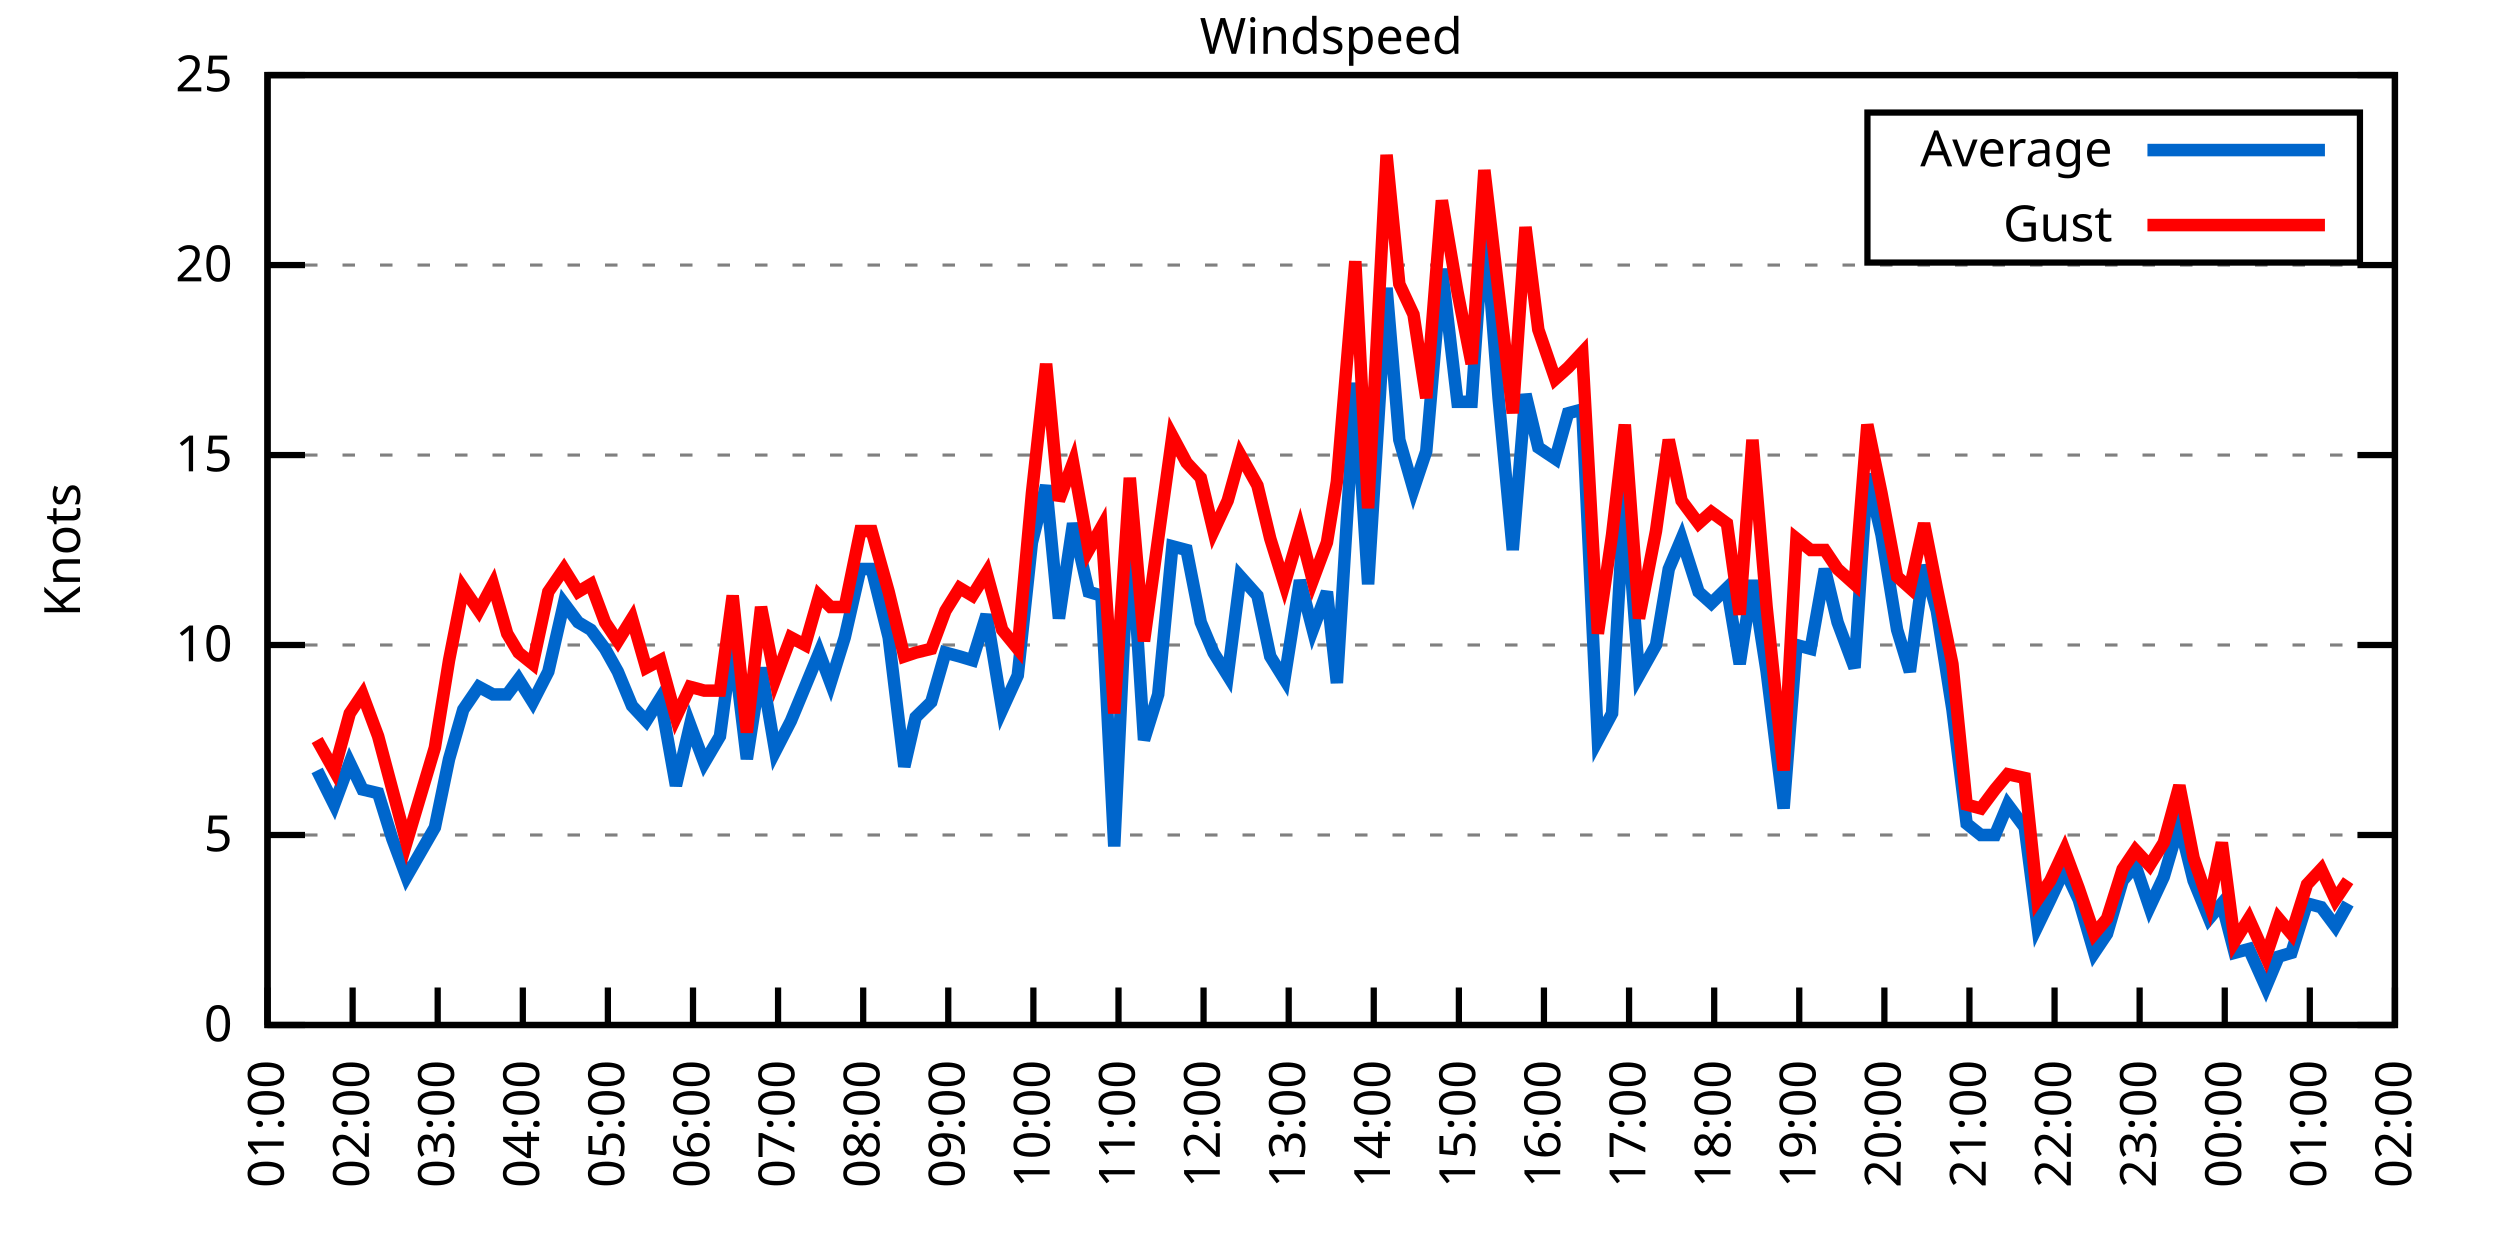
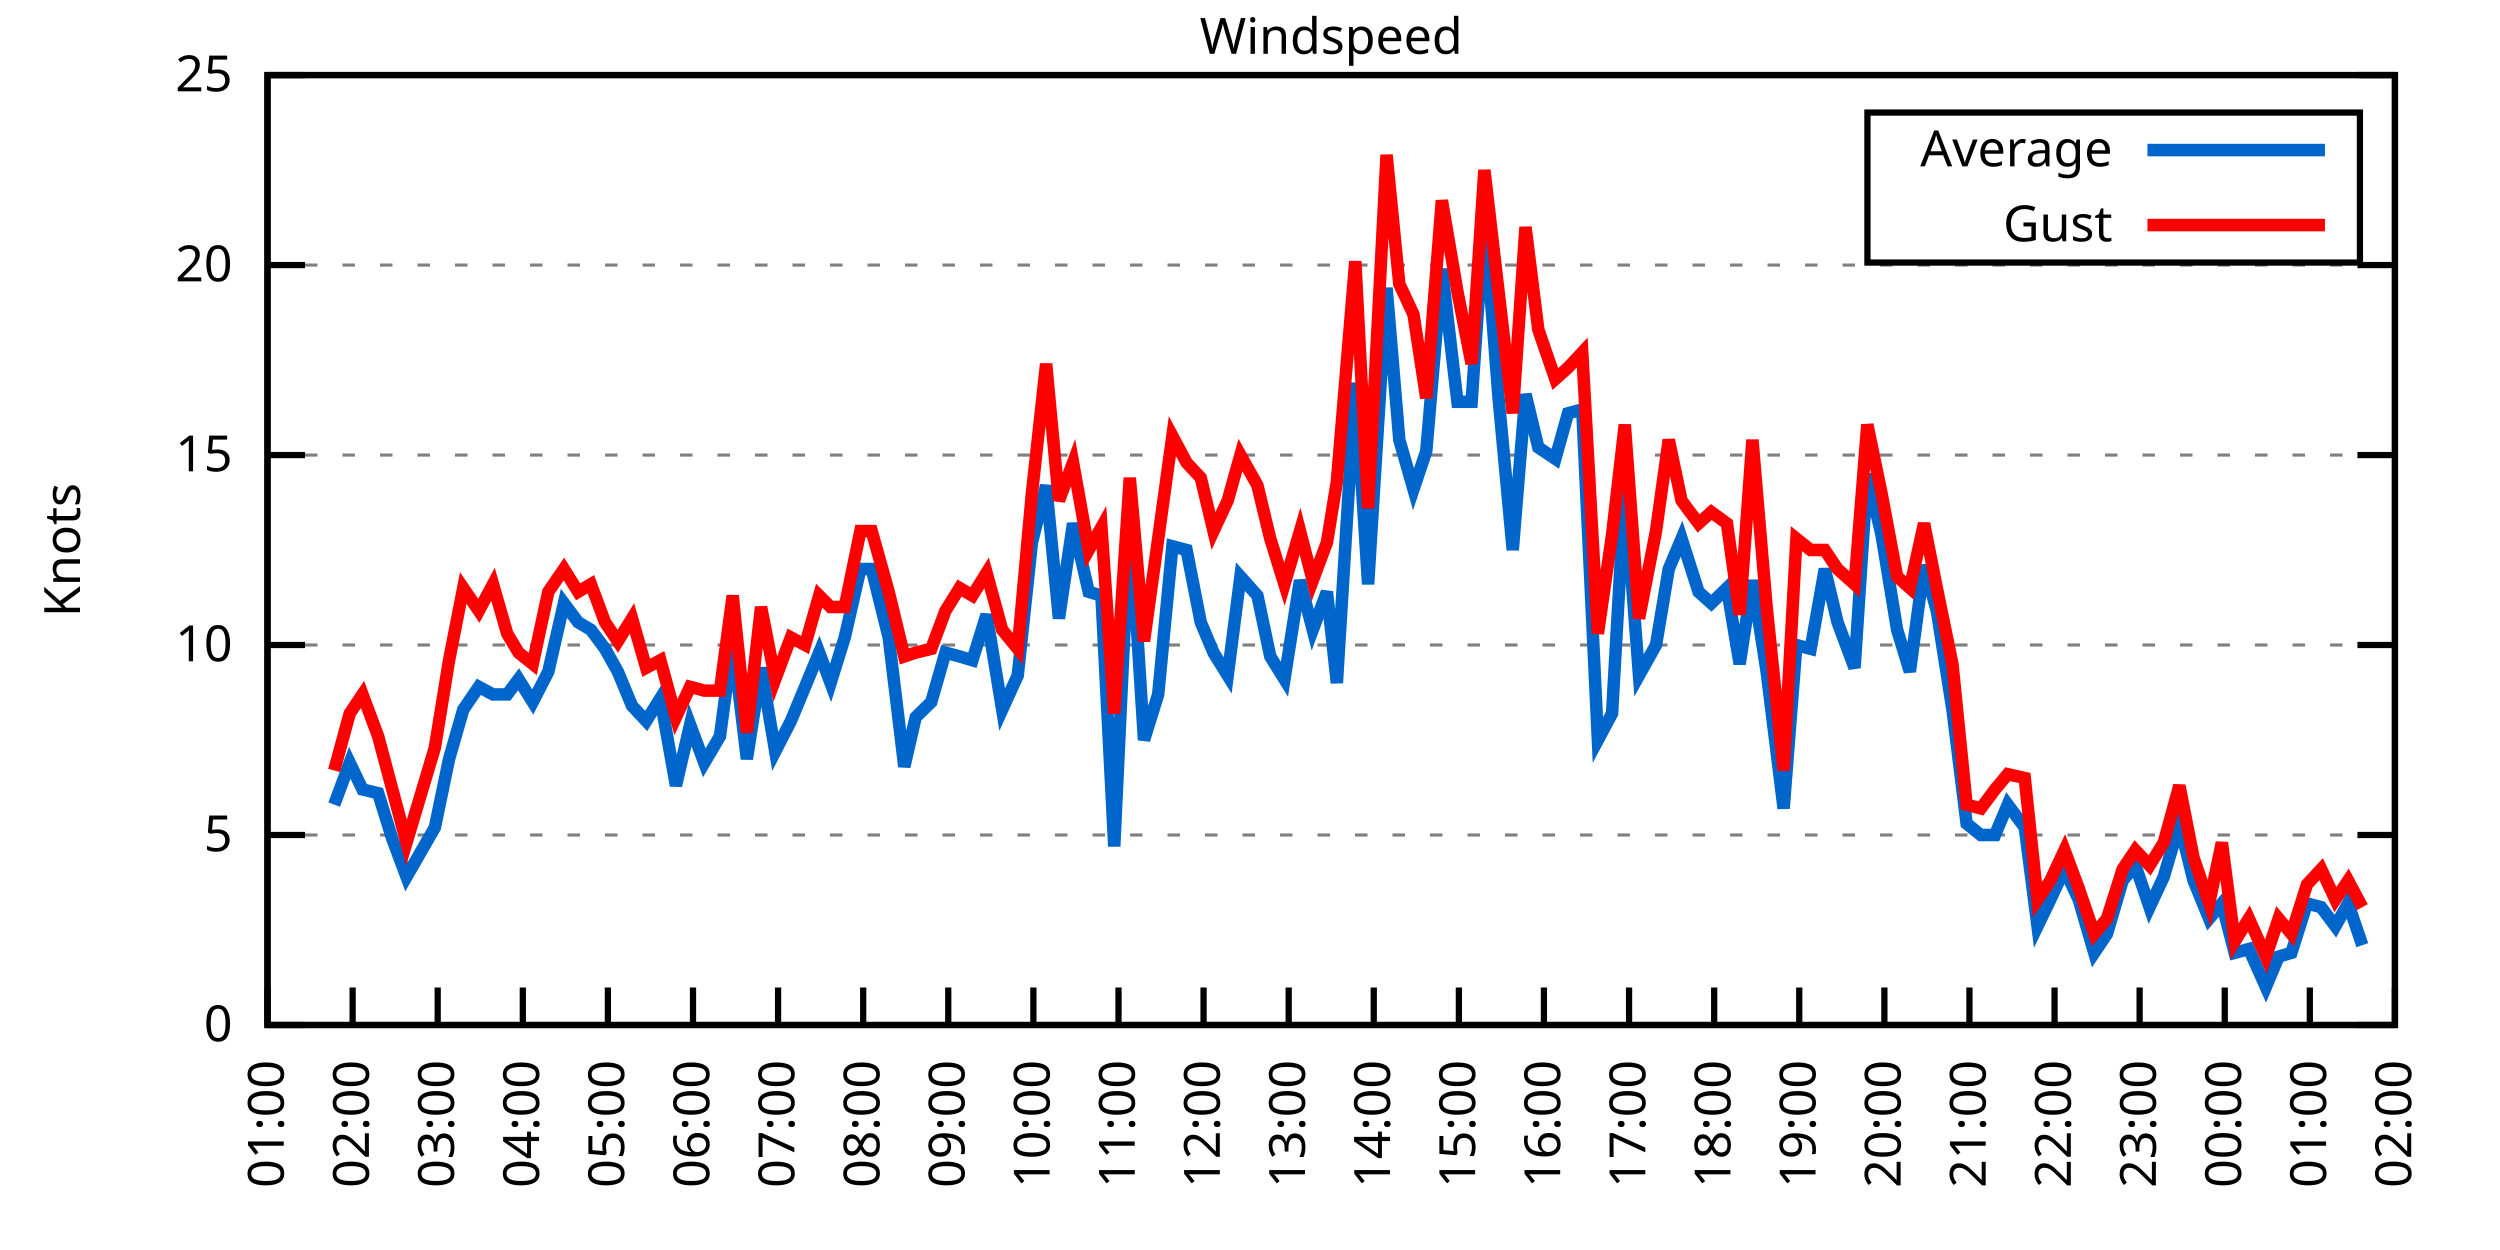
<svg xmlns="http://www.w3.org/2000/svg" xmlns:xlink="http://www.w3.org/1999/xlink" width="400" height="200" viewBox="0 0 400 200">
  <g id="gnuplot_canvas">
    <rect x="0" y="0" width="400" height="200" fill="none" />
    <defs>
      <circle id="gpDot" r="0.5" stroke-width="0.5" stroke="currentColor" />
      <path id="gpPt0" stroke-width="0.333" stroke="currentColor" d="M-1,0 h2 M0,-1 v2" />
      <path id="gpPt1" stroke-width="0.333" stroke="currentColor" d="M-1,-1 L1,1 M1,-1 L-1,1" />
      <path id="gpPt2" stroke-width="0.333" stroke="currentColor" d="M-1,0 L1,0 M0,-1 L0,1 M-1,-1 L1,1 M-1,1 L1,-1" />
      <rect id="gpPt3" stroke-width="0.333" stroke="currentColor" x="-1" y="-1" width="2" height="2" />
      <rect id="gpPt4" stroke-width="0.333" stroke="currentColor" fill="currentColor" x="-1" y="-1" width="2" height="2" />
      <circle id="gpPt5" stroke-width="0.333" stroke="currentColor" cx="0" cy="0" r="1" />
      <use xlink:href="#gpPt5" id="gpPt6" fill="currentColor" stroke="none" />
      <path id="gpPt7" stroke-width="0.333" stroke="currentColor" d="M0,-1.33 L-1.33,0.67 L1.33,0.67 z" />
      <use xlink:href="#gpPt7" id="gpPt8" fill="currentColor" stroke="none" />
      <use xlink:href="#gpPt7" id="gpPt9" stroke="currentColor" transform="rotate(180)" />
      <use xlink:href="#gpPt9" id="gpPt10" fill="currentColor" stroke="none" />
      <use xlink:href="#gpPt3" id="gpPt11" stroke="currentColor" transform="rotate(45)" />
      <use xlink:href="#gpPt11" id="gpPt12" fill="currentColor" stroke="none" />
      <path id="gpPt13" stroke-width="0.333" stroke="currentColor" d="M0,1.330 L1.265,0.411 L0.782,-1.067 L-0.782,-1.076 L-1.265,0.411 z" />
      <use xlink:href="#gpPt13" id="gpPt14" fill="currentColor" stroke="none" />
      <filter id="textbox" filterUnits="objectBoundingBox" x="0" y="0" height="1" width="1">
        <feFlood flood-color="white" flood-opacity="1" result="bgnd" />
        <feComposite in="SourceGraphic" in2="bgnd" operator="atop" />
      </filter>
      <filter id="greybox" filterUnits="objectBoundingBox" x="0" y="0" height="1" width="1">
        <feFlood flood-color="lightgrey" flood-opacity="1" result="grey" />
        <feComposite in="SourceGraphic" in2="grey" operator="atop" />
      </filter>
    </defs>
    <g fill="none" color="white" stroke="currentColor" stroke-width="1.00" stroke-linecap="butt" stroke-linejoin="miter">
</g>
    <g fill="none" color="black" stroke="currentColor" stroke-width="1.00" stroke-linecap="butt" stroke-linejoin="miter">
      <g stroke="none" shape-rendering="crispEdges">
        <polygon fill="rgb(255, 255, 255)" points="42.80,164.00 383.18,164.00 383.18,12.02 42.80,12.02 " />
      </g>
    </g>
    <g fill="none" color="black" stroke="currentColor" stroke-width="1.00" stroke-linecap="butt" stroke-linejoin="miter">
</g>
    <g fill="none" color="black" stroke="black" stroke-width="0.50" stroke-linecap="butt" stroke-linejoin="miter">
</g>
    <g fill="none" color="gray" stroke="currentColor" stroke-width="0.50" stroke-linecap="butt" stroke-linejoin="miter">
      <path stroke="gray" stroke-dasharray="2,4" class="gridline" d="M42.80,164.00 L383.19,164.00  " />
    </g>
    <g fill="none" color="gray" stroke="gray" stroke-width="1.00" stroke-linecap="butt" stroke-linejoin="miter">
</g>
    <g fill="none" color="black" stroke="currentColor" stroke-width="1.00" stroke-linecap="butt" stroke-linejoin="miter">
      <path stroke="black" d="M42.80,164.00 L48.80,164.00 M383.19,164.00 L377.19,164.00  " />
      <g transform="translate(37.20,166.60)" stroke="none" fill="black" font-family="Sans" font-size="8.00" text-anchor="end">
        <text>
          <tspan font-family="Sans"> 0</tspan>
        </text>
      </g>
    </g>
    <g fill="none" color="black" stroke="currentColor" stroke-width="1.00" stroke-linecap="butt" stroke-linejoin="miter">
</g>
    <g fill="none" color="black" stroke="black" stroke-width="0.50" stroke-linecap="butt" stroke-linejoin="miter">
</g>
    <g fill="none" color="gray" stroke="currentColor" stroke-width="0.50" stroke-linecap="butt" stroke-linejoin="miter">
      <path stroke="gray" stroke-dasharray="2,4" class="gridline" d="M42.80,133.60 L383.19,133.60  " />
    </g>
    <g fill="none" color="gray" stroke="gray" stroke-width="1.00" stroke-linecap="butt" stroke-linejoin="miter">
</g>
    <g fill="none" color="black" stroke="currentColor" stroke-width="1.00" stroke-linecap="butt" stroke-linejoin="miter">
      <path stroke="black" d="M42.80,133.60 L48.80,133.60 M383.19,133.60 L377.19,133.60  " />
      <g transform="translate(37.20,136.20)" stroke="none" fill="black" font-family="Sans" font-size="8.00" text-anchor="end">
        <text>
          <tspan font-family="Sans"> 5</tspan>
        </text>
      </g>
    </g>
    <g fill="none" color="black" stroke="currentColor" stroke-width="1.00" stroke-linecap="butt" stroke-linejoin="miter">
</g>
    <g fill="none" color="black" stroke="black" stroke-width="0.50" stroke-linecap="butt" stroke-linejoin="miter">
</g>
    <g fill="none" color="gray" stroke="currentColor" stroke-width="0.50" stroke-linecap="butt" stroke-linejoin="miter">
      <path stroke="gray" stroke-dasharray="2,4" class="gridline" d="M42.80,103.20 L383.19,103.20  " />
    </g>
    <g fill="none" color="gray" stroke="gray" stroke-width="1.00" stroke-linecap="butt" stroke-linejoin="miter">
</g>
    <g fill="none" color="black" stroke="currentColor" stroke-width="1.00" stroke-linecap="butt" stroke-linejoin="miter">
      <path stroke="black" d="M42.80,103.20 L48.80,103.20 M383.19,103.20 L377.19,103.20  " />
      <g transform="translate(37.20,105.80)" stroke="none" fill="black" font-family="Sans" font-size="8.00" text-anchor="end">
        <text>
          <tspan font-family="Sans"> 10</tspan>
        </text>
      </g>
    </g>
    <g fill="none" color="black" stroke="currentColor" stroke-width="1.00" stroke-linecap="butt" stroke-linejoin="miter">
</g>
    <g fill="none" color="black" stroke="black" stroke-width="0.50" stroke-linecap="butt" stroke-linejoin="miter">
</g>
    <g fill="none" color="gray" stroke="currentColor" stroke-width="0.50" stroke-linecap="butt" stroke-linejoin="miter">
      <path stroke="gray" stroke-dasharray="2,4" class="gridline" d="M42.80,72.81 L383.19,72.81  " />
    </g>
    <g fill="none" color="gray" stroke="gray" stroke-width="1.00" stroke-linecap="butt" stroke-linejoin="miter">
</g>
    <g fill="none" color="black" stroke="currentColor" stroke-width="1.00" stroke-linecap="butt" stroke-linejoin="miter">
      <path stroke="black" d="M42.80,72.81 L48.80,72.81 M383.19,72.81 L377.19,72.81  " />
      <g transform="translate(37.20,75.41)" stroke="none" fill="black" font-family="Sans" font-size="8.00" text-anchor="end">
        <text>
          <tspan font-family="Sans"> 15</tspan>
        </text>
      </g>
    </g>
    <g fill="none" color="black" stroke="currentColor" stroke-width="1.00" stroke-linecap="butt" stroke-linejoin="miter">
</g>
    <g fill="none" color="black" stroke="black" stroke-width="0.50" stroke-linecap="butt" stroke-linejoin="miter">
</g>
    <g fill="none" color="gray" stroke="currentColor" stroke-width="0.50" stroke-linecap="butt" stroke-linejoin="miter">
      <path stroke="gray" stroke-dasharray="2,4" class="gridline" d="M42.80,42.41 L383.19,42.41  " />
    </g>
    <g fill="none" color="gray" stroke="gray" stroke-width="1.00" stroke-linecap="butt" stroke-linejoin="miter">
</g>
    <g fill="none" color="black" stroke="currentColor" stroke-width="1.00" stroke-linecap="butt" stroke-linejoin="miter">
      <path stroke="black" d="M42.80,42.41 L48.80,42.41 M383.19,42.41 L377.19,42.41  " />
      <g transform="translate(37.20,45.01)" stroke="none" fill="black" font-family="Sans" font-size="8.00" text-anchor="end">
        <text>
          <tspan font-family="Sans"> 20</tspan>
        </text>
      </g>
    </g>
    <g fill="none" color="black" stroke="currentColor" stroke-width="1.00" stroke-linecap="butt" stroke-linejoin="miter">
</g>
    <g fill="none" color="black" stroke="black" stroke-width="0.50" stroke-linecap="butt" stroke-linejoin="miter">
</g>
    <g fill="none" color="gray" stroke="currentColor" stroke-width="0.50" stroke-linecap="butt" stroke-linejoin="miter">
      <path stroke="gray" stroke-dasharray="2,4" class="gridline" d="M42.80,12.01 L383.19,12.01  " />
    </g>
    <g fill="none" color="gray" stroke="gray" stroke-width="1.00" stroke-linecap="butt" stroke-linejoin="miter">
</g>
    <g fill="none" color="black" stroke="currentColor" stroke-width="1.00" stroke-linecap="butt" stroke-linejoin="miter">
      <path stroke="black" d="M42.80,12.01 L48.80,12.01 M383.19,12.01 L377.19,12.01  " />
      <g transform="translate(37.20,14.61)" stroke="none" fill="black" font-family="Sans" font-size="8.00" text-anchor="end">
        <text>
          <tspan font-family="Sans"> 25</tspan>
        </text>
      </g>
    </g>
    <g fill="none" color="black" stroke="currentColor" stroke-width="1.00" stroke-linecap="butt" stroke-linejoin="miter">
      <path stroke="black" d="M42.80,164.00 L42.80,158.00  " />
      <g transform="translate(45.40,169.60) rotate(270.00)" stroke="none" fill="black" font-family="Sans" font-size="8.00" text-anchor="end">
        <text>
          <tspan font-family="Sans">01:00</tspan>
        </text>
      </g>
    </g>
    <g fill="none" color="black" stroke="currentColor" stroke-width="1.00" stroke-linecap="butt" stroke-linejoin="miter">
      <path stroke="black" d="M56.42,164.00 L56.42,158.00  " />
      <g transform="translate(59.02,169.60) rotate(270.00)" stroke="none" fill="black" font-family="Sans" font-size="8.00" text-anchor="end">
        <text>
          <tspan font-family="Sans">02:00</tspan>
        </text>
      </g>
    </g>
    <g fill="none" color="black" stroke="currentColor" stroke-width="1.00" stroke-linecap="butt" stroke-linejoin="miter">
      <path stroke="black" d="M70.03,164.00 L70.03,158.00  " />
      <g transform="translate(72.63,169.60) rotate(270.00)" stroke="none" fill="black" font-family="Sans" font-size="8.00" text-anchor="end">
        <text>
          <tspan font-family="Sans">03:00</tspan>
        </text>
      </g>
    </g>
    <g fill="none" color="black" stroke="currentColor" stroke-width="1.00" stroke-linecap="butt" stroke-linejoin="miter">
      <path stroke="black" d="M83.65,164.00 L83.65,158.00  " />
      <g transform="translate(86.25,169.60) rotate(270.00)" stroke="none" fill="black" font-family="Sans" font-size="8.00" text-anchor="end">
        <text>
          <tspan font-family="Sans">04:00</tspan>
        </text>
      </g>
    </g>
    <g fill="none" color="black" stroke="currentColor" stroke-width="1.00" stroke-linecap="butt" stroke-linejoin="miter">
      <path stroke="black" d="M97.26,164.00 L97.26,158.00  " />
      <g transform="translate(99.86,169.60) rotate(270.00)" stroke="none" fill="black" font-family="Sans" font-size="8.00" text-anchor="end">
        <text>
          <tspan font-family="Sans">05:00</tspan>
        </text>
      </g>
    </g>
    <g fill="none" color="black" stroke="currentColor" stroke-width="1.00" stroke-linecap="butt" stroke-linejoin="miter">
      <path stroke="black" d="M110.88,164.00 L110.88,158.00  " />
      <g transform="translate(113.48,169.60) rotate(270.00)" stroke="none" fill="black" font-family="Sans" font-size="8.00" text-anchor="end">
        <text>
          <tspan font-family="Sans">06:00</tspan>
        </text>
      </g>
    </g>
    <g fill="none" color="black" stroke="currentColor" stroke-width="1.00" stroke-linecap="butt" stroke-linejoin="miter">
      <path stroke="black" d="M124.49,164.00 L124.49,158.00  " />
      <g transform="translate(127.09,169.60) rotate(270.00)" stroke="none" fill="black" font-family="Sans" font-size="8.00" text-anchor="end">
        <text>
          <tspan font-family="Sans">07:00</tspan>
        </text>
      </g>
    </g>
    <g fill="none" color="black" stroke="currentColor" stroke-width="1.00" stroke-linecap="butt" stroke-linejoin="miter">
      <path stroke="black" d="M138.11,164.00 L138.11,158.00  " />
      <g transform="translate(140.71,169.60) rotate(270.00)" stroke="none" fill="black" font-family="Sans" font-size="8.00" text-anchor="end">
        <text>
          <tspan font-family="Sans">08:00</tspan>
        </text>
      </g>
    </g>
    <g fill="none" color="black" stroke="currentColor" stroke-width="1.00" stroke-linecap="butt" stroke-linejoin="miter">
      <path stroke="black" d="M151.72,164.00 L151.72,158.00  " />
      <g transform="translate(154.32,169.60) rotate(270.00)" stroke="none" fill="black" font-family="Sans" font-size="8.00" text-anchor="end">
        <text>
          <tspan font-family="Sans">09:00</tspan>
        </text>
      </g>
    </g>
    <g fill="none" color="black" stroke="currentColor" stroke-width="1.00" stroke-linecap="butt" stroke-linejoin="miter">
      <path stroke="black" d="M165.34,164.00 L165.34,158.00  " />
      <g transform="translate(167.94,169.60) rotate(270.00)" stroke="none" fill="black" font-family="Sans" font-size="8.00" text-anchor="end">
        <text>
          <tspan font-family="Sans">10:00</tspan>
        </text>
      </g>
    </g>
    <g fill="none" color="black" stroke="currentColor" stroke-width="1.00" stroke-linecap="butt" stroke-linejoin="miter">
      <path stroke="black" d="M178.96,164.00 L178.96,158.00  " />
      <g transform="translate(181.56,169.60) rotate(270.00)" stroke="none" fill="black" font-family="Sans" font-size="8.00" text-anchor="end">
        <text>
          <tspan font-family="Sans">11:00</tspan>
        </text>
      </g>
    </g>
    <g fill="none" color="black" stroke="currentColor" stroke-width="1.00" stroke-linecap="butt" stroke-linejoin="miter">
      <path stroke="black" d="M192.57,164.00 L192.57,158.00  " />
      <g transform="translate(195.17,169.60) rotate(270.00)" stroke="none" fill="black" font-family="Sans" font-size="8.00" text-anchor="end">
        <text>
          <tspan font-family="Sans">12:00</tspan>
        </text>
      </g>
    </g>
    <g fill="none" color="black" stroke="currentColor" stroke-width="1.00" stroke-linecap="butt" stroke-linejoin="miter">
      <path stroke="black" d="M206.19,164.00 L206.19,158.00  " />
      <g transform="translate(208.79,169.60) rotate(270.00)" stroke="none" fill="black" font-family="Sans" font-size="8.00" text-anchor="end">
        <text>
          <tspan font-family="Sans">13:00</tspan>
        </text>
      </g>
    </g>
    <g fill="none" color="black" stroke="currentColor" stroke-width="1.00" stroke-linecap="butt" stroke-linejoin="miter">
      <path stroke="black" d="M219.80,164.00 L219.80,158.00  " />
      <g transform="translate(222.40,169.60) rotate(270.00)" stroke="none" fill="black" font-family="Sans" font-size="8.00" text-anchor="end">
        <text>
          <tspan font-family="Sans">14:00</tspan>
        </text>
      </g>
    </g>
    <g fill="none" color="black" stroke="currentColor" stroke-width="1.00" stroke-linecap="butt" stroke-linejoin="miter">
      <path stroke="black" d="M233.42,164.00 L233.42,158.00  " />
      <g transform="translate(236.02,169.60) rotate(270.00)" stroke="none" fill="black" font-family="Sans" font-size="8.00" text-anchor="end">
        <text>
          <tspan font-family="Sans">15:00</tspan>
        </text>
      </g>
    </g>
    <g fill="none" color="black" stroke="currentColor" stroke-width="1.00" stroke-linecap="butt" stroke-linejoin="miter">
      <path stroke="black" d="M247.03,164.00 L247.03,158.00  " />
      <g transform="translate(249.63,169.60) rotate(270.00)" stroke="none" fill="black" font-family="Sans" font-size="8.00" text-anchor="end">
        <text>
          <tspan font-family="Sans">16:00</tspan>
        </text>
      </g>
    </g>
    <g fill="none" color="black" stroke="currentColor" stroke-width="1.00" stroke-linecap="butt" stroke-linejoin="miter">
      <path stroke="black" d="M260.65,164.00 L260.65,158.00  " />
      <g transform="translate(263.25,169.60) rotate(270.00)" stroke="none" fill="black" font-family="Sans" font-size="8.00" text-anchor="end">
        <text>
          <tspan font-family="Sans">17:00</tspan>
        </text>
      </g>
    </g>
    <g fill="none" color="black" stroke="currentColor" stroke-width="1.00" stroke-linecap="butt" stroke-linejoin="miter">
      <path stroke="black" d="M274.27,164.00 L274.27,158.00  " />
      <g transform="translate(276.87,169.60) rotate(270.00)" stroke="none" fill="black" font-family="Sans" font-size="8.00" text-anchor="end">
        <text>
          <tspan font-family="Sans">18:00</tspan>
        </text>
      </g>
    </g>
    <g fill="none" color="black" stroke="currentColor" stroke-width="1.00" stroke-linecap="butt" stroke-linejoin="miter">
      <path stroke="black" d="M287.88,164.00 L287.88,158.00  " />
      <g transform="translate(290.48,169.60) rotate(270.00)" stroke="none" fill="black" font-family="Sans" font-size="8.00" text-anchor="end">
        <text>
          <tspan font-family="Sans">19:00</tspan>
        </text>
      </g>
    </g>
    <g fill="none" color="black" stroke="currentColor" stroke-width="1.00" stroke-linecap="butt" stroke-linejoin="miter">
      <path stroke="black" d="M301.50,164.00 L301.50,158.00  " />
      <g transform="translate(304.10,169.60) rotate(270.00)" stroke="none" fill="black" font-family="Sans" font-size="8.00" text-anchor="end">
        <text>
          <tspan font-family="Sans">20:00</tspan>
        </text>
      </g>
    </g>
    <g fill="none" color="black" stroke="currentColor" stroke-width="1.00" stroke-linecap="butt" stroke-linejoin="miter">
      <path stroke="black" d="M315.11,164.00 L315.11,158.00  " />
      <g transform="translate(317.71,169.60) rotate(270.00)" stroke="none" fill="black" font-family="Sans" font-size="8.00" text-anchor="end">
        <text>
          <tspan font-family="Sans">21:00</tspan>
        </text>
      </g>
    </g>
    <g fill="none" color="black" stroke="currentColor" stroke-width="1.00" stroke-linecap="butt" stroke-linejoin="miter">
      <path stroke="black" d="M328.73,164.00 L328.73,158.00  " />
      <g transform="translate(331.33,169.60) rotate(270.00)" stroke="none" fill="black" font-family="Sans" font-size="8.00" text-anchor="end">
        <text>
          <tspan font-family="Sans">22:00</tspan>
        </text>
      </g>
    </g>
    <g fill="none" color="black" stroke="currentColor" stroke-width="1.00" stroke-linecap="butt" stroke-linejoin="miter">
      <path stroke="black" d="M342.34,164.00 L342.34,158.00  " />
      <g transform="translate(344.94,169.60) rotate(270.00)" stroke="none" fill="black" font-family="Sans" font-size="8.00" text-anchor="end">
        <text>
          <tspan font-family="Sans">23:00</tspan>
        </text>
      </g>
    </g>
    <g fill="none" color="black" stroke="currentColor" stroke-width="1.00" stroke-linecap="butt" stroke-linejoin="miter">
      <path stroke="black" d="M355.96,164.00 L355.96,158.00  " />
      <g transform="translate(358.56,169.60) rotate(270.00)" stroke="none" fill="black" font-family="Sans" font-size="8.00" text-anchor="end">
        <text>
          <tspan font-family="Sans">00:00</tspan>
        </text>
      </g>
    </g>
    <g fill="none" color="black" stroke="currentColor" stroke-width="1.00" stroke-linecap="butt" stroke-linejoin="miter">
      <path stroke="black" d="M369.57,164.00 L369.57,158.00  " />
      <g transform="translate(372.17,169.60) rotate(270.00)" stroke="none" fill="black" font-family="Sans" font-size="8.00" text-anchor="end">
        <text>
          <tspan font-family="Sans">01:00</tspan>
        </text>
      </g>
    </g>
    <g fill="none" color="black" stroke="currentColor" stroke-width="1.00" stroke-linecap="butt" stroke-linejoin="miter">
      <path stroke="black" d="M383.19,164.00 L383.19,158.00  " />
      <g transform="translate(385.79,169.60) rotate(270.00)" stroke="none" fill="black" font-family="Sans" font-size="8.00" text-anchor="end">
        <text>
          <tspan font-family="Sans">02:00</tspan>
        </text>
      </g>
    </g>
    <g fill="none" color="black" stroke="currentColor" stroke-width="1.00" stroke-linecap="butt" stroke-linejoin="miter">
</g>
    <g fill="none" color="black" stroke="currentColor" stroke-width="1.00" stroke-linecap="butt" stroke-linejoin="miter">
      <path stroke="black" d="M42.80,12.01 L42.80,164.00 L383.19,164.00 L383.19,12.01 L42.80,12.01 Z  " />
    </g>
    <g fill="none" color="black" stroke="currentColor" stroke-width="1.00" stroke-linecap="butt" stroke-linejoin="miter">
</g>
    <g fill="none" color="black" stroke="currentColor" stroke-width="1.00" stroke-linecap="butt" stroke-linejoin="miter">
      <path stroke="black" d="M298.79,42.01 L298.79,18.01 L377.59,18.01 L377.59,42.01 L298.79,42.01 Z  " />
    </g>
    <g id="Windspeed_plot_1">
      <g fill="none" color="white" stroke="black" stroke-width="2.00" stroke-linecap="butt" stroke-linejoin="miter">
</g>
      <g fill="none" color="black" stroke="currentColor" stroke-width="2.00" stroke-linecap="butt" stroke-linejoin="miter">
        <g transform="translate(337.99,26.61)" stroke="none" fill="black" font-family="Sans" font-size="8.00" text-anchor="end">
          <text>
            <tspan font-family="Sans">Average</tspan>
          </text>
        </g>
      </g>
      <g fill="none" color="black" stroke="currentColor" stroke-width="2.00" stroke-linecap="butt" stroke-linejoin="miter">
-         <path stroke="rgb(  0, 102, 204)" d="M343.59,24.01 L371.99,24.01 M50.74,123.27 L53.47,128.74 L55.96,122.05 L58.00,126.31 L60.50,126.91 L62.77,134.21   L65.04,140.29 L69.58,132.39 L71.85,121.44 L74.12,113.54 L76.61,109.89 L78.88,111.11 L81.15,111.11 L82.97,108.68   L85.24,112.32 L87.73,107.46 L90.23,96.52 L92.50,99.56 L94.54,100.77 L96.81,103.81 L98.85,107.46 L101.12,112.93   L103.39,115.36 L105.66,111.72 L108.15,125.70 L110.42,115.97 L112.69,122.05 L115.19,117.80 L117.23,102.60 L119.50,121.44   L121.77,106.85 L124.04,120.23 L126.54,115.36 L128.81,109.89 L131.07,104.42 L132.89,109.28 L135.16,101.99 L137.66,91.04   L139.47,91.04 L142.19,101.99 L144.69,122.66 L146.51,114.76 L149.00,112.32 L151.27,104.42 L153.54,105.03 L155.58,105.64   L157.85,98.34 L160.35,113.54 L162.84,108.07 L165.11,86.79 L167.38,77.67 L169.43,98.95 L171.69,83.75 L174.19,94.69   L176.23,95.30 L178.28,135.43 L180.77,82.53 L183.04,118.40 L185.31,111.11 L187.58,87.40 L189.85,88.00 L192.12,99.56   L194.16,104.42 L196.43,108.07 L198.47,92.26 L201.19,95.30 L203.24,105.03 L205.51,108.68 L208.00,92.87 L210.04,100.77   L212.31,94.69 L213.90,109.28 L216.85,61.25 L218.90,93.48 L221.85,46.06 L223.89,70.37 L226.16,78.28 L228.20,72.20   L230.70,43.02 L233.19,64.29 L235.46,64.29 L237.50,34.50 L239.77,63.69 L242.04,88.00 L244.08,63.08 L246.13,71.59   L248.85,73.41 L250.89,66.12 L253.16,65.51 L255.66,118.40 L257.93,114.15 L259.97,78.28 L262.24,108.07 L264.96,103.20   L267.00,91.04 L269.05,86.18 L271.77,94.69 L273.81,96.52 L276.31,94.08 L278.35,106.24 L280.39,92.87 L282.66,107.46   L285.38,129.35 L287.43,103.20 L289.70,103.81 L291.97,91.04 L294.01,99.56 L296.73,106.85 L298.77,75.85 L301.04,85.57   L303.54,100.77 L305.58,107.46 L307.85,90.44 L309.89,97.73 L312.39,113.54 L314.66,131.78 L316.93,133.60 L319.20,133.60   L321.24,128.74 L323.96,132.39 L326.00,148.19 L328.05,143.94 L330.32,139.07 L332.59,143.94 L335.08,152.45 L337.12,149.41   L339.62,140.90 L341.66,138.47 L343.93,145.15 L346.20,140.29 L348.70,131.78 L350.97,140.90 L353.46,146.98 L355.50,144.55   L357.55,152.45 L359.82,151.84 L362.54,157.92 L364.58,153.06 L366.62,152.45 L369.12,144.55 L371.39,145.15 L373.66,148.19   L375.70,144.55  " />
+         <path stroke="rgb(  0, 102, 204)" d="M343.59,24.01 L371.99,24.01 M53.47,128.74 L55.96,122.05 L58.00,126.31 L60.50,126.91 L62.77,134.21 L65.04,140.29   L69.58,132.39 L71.85,121.44 L74.12,113.54 L76.61,109.89 L78.88,111.11 L81.15,111.11 L82.97,108.68 L85.24,112.32   L87.73,107.46 L90.23,96.52 L92.50,99.56 L94.54,100.77 L96.81,103.81 L98.85,107.46 L101.12,112.93 L103.39,115.36   L105.66,111.72 L108.15,125.70 L110.42,115.97 L112.69,122.05 L115.19,117.80 L117.23,102.60 L119.50,121.44 L121.77,106.85   L124.04,120.23 L126.54,115.36 L128.81,109.89 L131.07,104.42 L132.89,109.28 L135.16,101.99 L137.66,91.04 L139.47,91.04   L142.19,101.99 L144.69,122.66 L146.51,114.76 L149.00,112.32 L151.27,104.42 L153.54,105.03 L155.58,105.64 L157.85,98.34   L160.35,113.54 L162.84,108.07 L165.11,86.79 L167.38,77.67 L169.43,98.95 L171.69,83.75 L174.19,94.69 L176.23,95.30   L178.28,135.43 L180.77,82.53 L183.04,118.40 L185.31,111.11 L187.58,87.40 L189.85,88.00 L192.12,99.56 L194.16,104.42   L196.43,108.07 L198.47,92.26 L201.19,95.30 L203.24,105.03 L205.51,108.68 L208.00,92.87 L210.04,100.77 L212.31,94.69   L213.90,109.28 L216.85,61.25 L218.90,93.48 L221.85,46.06 L223.89,70.37 L226.16,78.28 L228.20,72.20 L230.70,43.02   L233.19,64.29 L235.46,64.29 L237.50,34.50 L239.77,63.69 L242.04,88.00 L244.08,63.08 L246.13,71.59 L248.85,73.41   L250.89,66.12 L253.16,65.51 L255.66,118.40 L257.93,114.15 L259.97,78.28 L262.24,108.07 L264.96,103.20 L267.00,91.04   L269.05,86.18 L271.77,94.69 L273.81,96.52 L276.31,94.08 L278.35,106.24 L280.39,92.87 L282.66,107.46 L285.38,129.35   L287.43,103.20 L289.70,103.81 L291.97,91.04 L294.01,99.56 L296.73,106.85 L298.77,75.85 L301.04,85.57 L303.54,100.77   L305.58,107.46 L307.85,90.44 L309.89,97.73 L312.39,113.54 L314.66,131.78 L316.93,133.60 L319.20,133.60 L321.24,128.74   L323.96,132.39 L326.00,148.19 L328.05,143.94 L330.32,139.07 L332.59,143.94 L335.08,152.45 L337.12,149.41 L339.62,140.90   L341.66,138.47 L343.93,145.15 L346.20,140.29 L348.70,131.78 L350.97,140.90 L353.46,146.98 L355.50,144.55 L357.55,152.45   L359.82,151.84 L362.54,157.92 L364.58,153.06 L366.62,152.45 L369.12,144.55 L371.39,145.15 L373.66,148.19 L375.70,144.55   L377.97,151.23  " />
      </g>
    </g>
    <g id="Windspeed_plot_2">
      <g fill="none" color="black" stroke="currentColor" stroke-width="2.00" stroke-linecap="butt" stroke-linejoin="miter">
        <g transform="translate(337.99,38.61)" stroke="none" fill="black" font-family="Sans" font-size="8.00" text-anchor="end">
          <text>
            <tspan font-family="Sans">Gust</tspan>
          </text>
        </g>
      </g>
      <g fill="none" color="black" stroke="currentColor" stroke-width="2.00" stroke-linecap="butt" stroke-linejoin="miter">
-         <path stroke="rgb(255,   0,   0)" d="M343.59,36.01 L371.99,36.01 M50.74,118.40 L53.47,123.27 L55.96,114.15 L58.00,111.11 L60.50,117.80 L62.77,126.31   L65.04,134.82 L69.58,119.62 L71.85,105.64 L74.12,94.08 L76.61,97.73 L78.88,93.48 L81.15,101.38 L82.97,104.42   L85.24,106.24 L87.73,94.69 L90.23,91.04 L92.50,94.69 L94.54,93.48 L96.81,99.56 L98.85,102.60 L101.12,98.95   L103.39,106.85 L105.66,105.64 L108.15,114.76 L110.42,109.89 L112.69,110.50 L115.19,110.50 L117.23,95.30 L119.50,117.19   L121.77,97.12 L124.04,108.68 L126.54,101.99 L128.81,103.20 L131.07,95.30 L132.89,97.12 L135.16,97.12 L137.66,84.97   L139.47,84.97 L142.19,94.69 L144.69,105.03 L146.51,104.42 L149.00,103.81 L151.27,97.73 L153.54,94.08 L155.58,95.30   L157.85,91.65 L160.35,100.77 L162.84,103.81 L165.11,78.89 L167.38,58.21 L169.43,80.10 L171.69,74.02 L174.19,88.00   L176.23,84.36 L178.28,114.15 L180.77,76.45 L183.04,102.60 L185.31,86.18 L187.58,69.77 L189.85,74.02 L192.12,76.45   L194.16,84.97 L196.43,80.10 L198.47,72.81 L201.19,77.67 L203.24,86.18 L205.51,93.48 L208.00,84.97 L210.04,92.87   L212.31,86.79 L213.90,77.06 L216.85,41.80 L218.90,81.32 L221.85,24.78 L223.89,45.45 L226.16,50.31 L228.20,63.69   L230.70,32.07 L233.19,46.66 L235.46,58.21 L237.50,27.21 L239.77,46.66 L242.04,66.12 L244.08,36.33 L246.13,52.74   L248.85,60.65 L250.89,58.82 L253.16,56.39 L255.66,101.38 L257.93,85.57 L259.97,67.94 L262.24,98.95 L264.96,84.97   L267.00,70.37 L269.05,80.10 L271.77,83.75 L273.81,81.93 L276.31,83.75 L278.35,98.34 L280.39,70.37 L282.66,97.12   L285.38,123.27 L287.43,86.18 L289.70,88.00 L291.97,88.00 L294.01,91.04 L296.73,93.48 L298.77,67.94 L301.04,78.89   L303.54,92.26 L305.58,94.08 L307.85,83.75 L309.89,94.08 L312.39,106.24 L314.66,128.74 L316.93,129.35 L319.20,126.31   L321.24,123.87 L323.96,124.48 L326.00,143.94 L328.05,140.90 L330.32,136.03 L332.59,142.11 L335.08,149.41 L337.12,146.98   L339.62,139.07 L341.66,136.03 L343.93,138.47 L346.20,134.82 L348.70,125.70 L350.97,137.25 L353.46,144.55 L355.50,134.82   L357.55,150.62 L359.82,146.98 L362.54,153.06 L364.58,146.98 L366.62,149.41 L369.12,141.51 L371.39,139.07 L373.66,143.94   L375.70,140.90  " />
+         <path stroke="rgb(255,   0,   0)" d="M343.59,36.01 L371.99,36.01 M53.47,123.27 L55.96,114.15 L58.00,111.11 L60.50,117.80 L62.77,126.31 L65.04,134.82   L69.58,119.62 L71.85,105.64 L74.12,94.08 L76.61,97.73 L78.88,93.48 L81.15,101.38 L82.97,104.42 L85.24,106.24   L87.73,94.69 L90.23,91.04 L92.50,94.69 L94.54,93.48 L96.81,99.56 L98.85,102.60 L101.12,98.95 L103.39,106.85   L105.66,105.64 L108.15,114.76 L110.42,109.89 L112.69,110.50 L115.19,110.50 L117.23,95.30 L119.50,117.19 L121.77,97.12   L124.04,108.68 L126.54,101.99 L128.81,103.20 L131.07,95.30 L132.89,97.12 L135.16,97.12 L137.66,84.97 L139.47,84.97   L142.19,94.69 L144.69,105.03 L146.51,104.42 L149.00,103.81 L151.27,97.73 L153.54,94.08 L155.58,95.30 L157.85,91.65   L160.35,100.77 L162.84,103.81 L165.11,78.89 L167.38,58.21 L169.43,80.10 L171.69,74.02 L174.19,88.00 L176.23,84.36   L178.28,114.15 L180.77,76.45 L183.04,102.60 L185.31,86.18 L187.58,69.77 L189.85,74.02 L192.12,76.45 L194.16,84.97   L196.43,80.10 L198.47,72.81 L201.19,77.67 L203.24,86.18 L205.51,93.48 L208.00,84.97 L210.04,92.87 L212.31,86.79   L213.90,77.06 L216.85,41.80 L218.90,81.32 L221.85,24.78 L223.89,45.45 L226.16,50.31 L228.20,63.69 L230.70,32.07   L233.19,46.66 L235.46,58.21 L237.50,27.21 L239.77,46.66 L242.04,66.12 L244.08,36.33 L246.13,52.74 L248.85,60.65   L250.89,58.82 L253.16,56.39 L255.66,101.38 L257.93,85.57 L259.97,67.94 L262.24,98.95 L264.96,84.97 L267.00,70.37   L269.05,80.10 L271.77,83.75 L273.81,81.93 L276.31,83.75 L278.35,98.34 L280.39,70.37 L282.66,97.12 L285.38,123.27   L287.43,86.18 L289.70,88.00 L291.97,88.00 L294.01,91.04 L296.73,93.48 L298.77,67.94 L301.04,78.89 L303.54,92.26   L305.58,94.08 L307.85,83.75 L309.89,94.08 L312.39,106.24 L314.66,128.74 L316.93,129.35 L319.20,126.31 L321.24,123.87   L323.96,124.48 L326.00,143.94 L328.05,140.90 L330.32,136.03 L332.59,142.11 L335.08,149.41 L337.12,146.98 L339.62,139.07   L341.66,136.03 L343.93,138.47 L346.20,134.82 L348.70,125.70 L350.97,137.25 L353.46,144.55 L355.50,134.82 L357.55,150.62   L359.82,146.98 L362.54,153.06 L364.58,146.98 L366.62,149.41 L369.12,141.51 L371.39,139.07 L373.66,143.94 L375.70,140.90   L377.97,145.15  " />
      </g>
    </g>
    <g fill="none" color="black" stroke="currentColor" stroke-width="2.00" stroke-linecap="butt" stroke-linejoin="miter">
</g>
    <g fill="none" color="black" stroke="black" stroke-width="1.00" stroke-linecap="butt" stroke-linejoin="miter">
</g>
    <g fill="none" color="black" stroke="currentColor" stroke-width="1.00" stroke-linecap="butt" stroke-linejoin="miter">
      <path stroke="black" d="M42.80,12.01 L42.80,164.00 L383.19,164.00 L383.19,12.01 L42.80,12.01 Z  " />
      <g transform="translate(12.80,88.01) rotate(270.00)" stroke="none" fill="black" font-family="Sans" font-size="8.00" text-anchor="middle">
        <text>
          <tspan font-family="Sans">Knots</tspan>
        </text>
      </g>
    </g>
    <g fill="none" color="black" stroke="currentColor" stroke-width="1.00" stroke-linecap="butt" stroke-linejoin="miter">
</g>
    <g fill="none" color="black" stroke="currentColor" stroke-width="1.00" stroke-linecap="butt" stroke-linejoin="miter">
      <g transform="translate(212.99,8.61)" stroke="none" fill="black" font-family="Sans" font-size="8.00" text-anchor="middle">
        <text>
          <tspan font-family="Sans">Windspeed</tspan>
        </text>
      </g>
    </g>
    <g fill="none" color="black" stroke="currentColor" stroke-width="1.00" stroke-linecap="butt" stroke-linejoin="miter">
</g>
  </g>
</svg>
